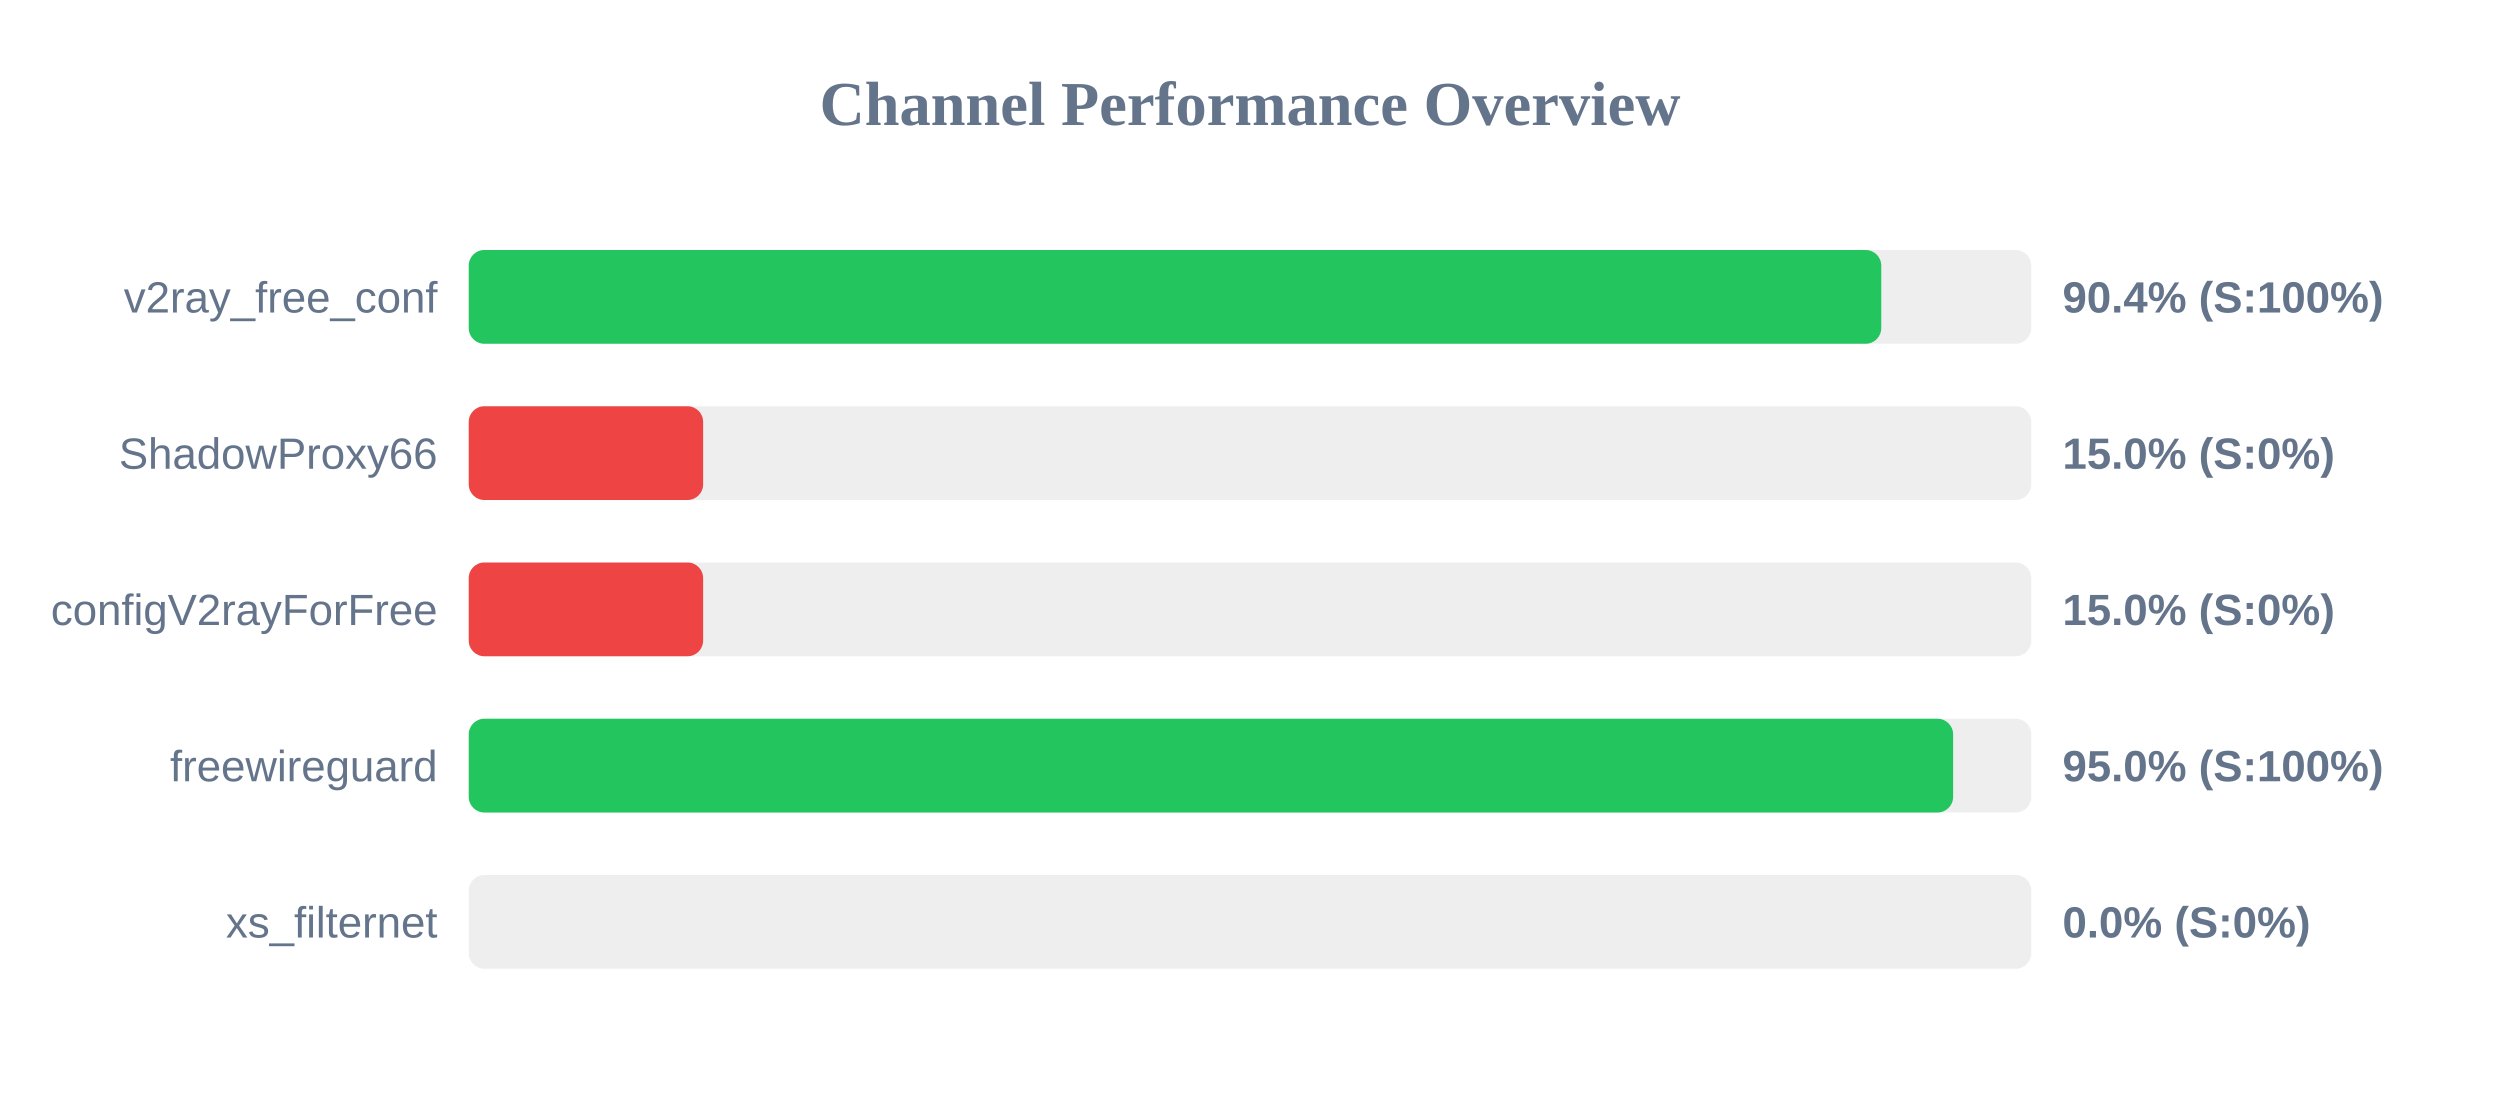
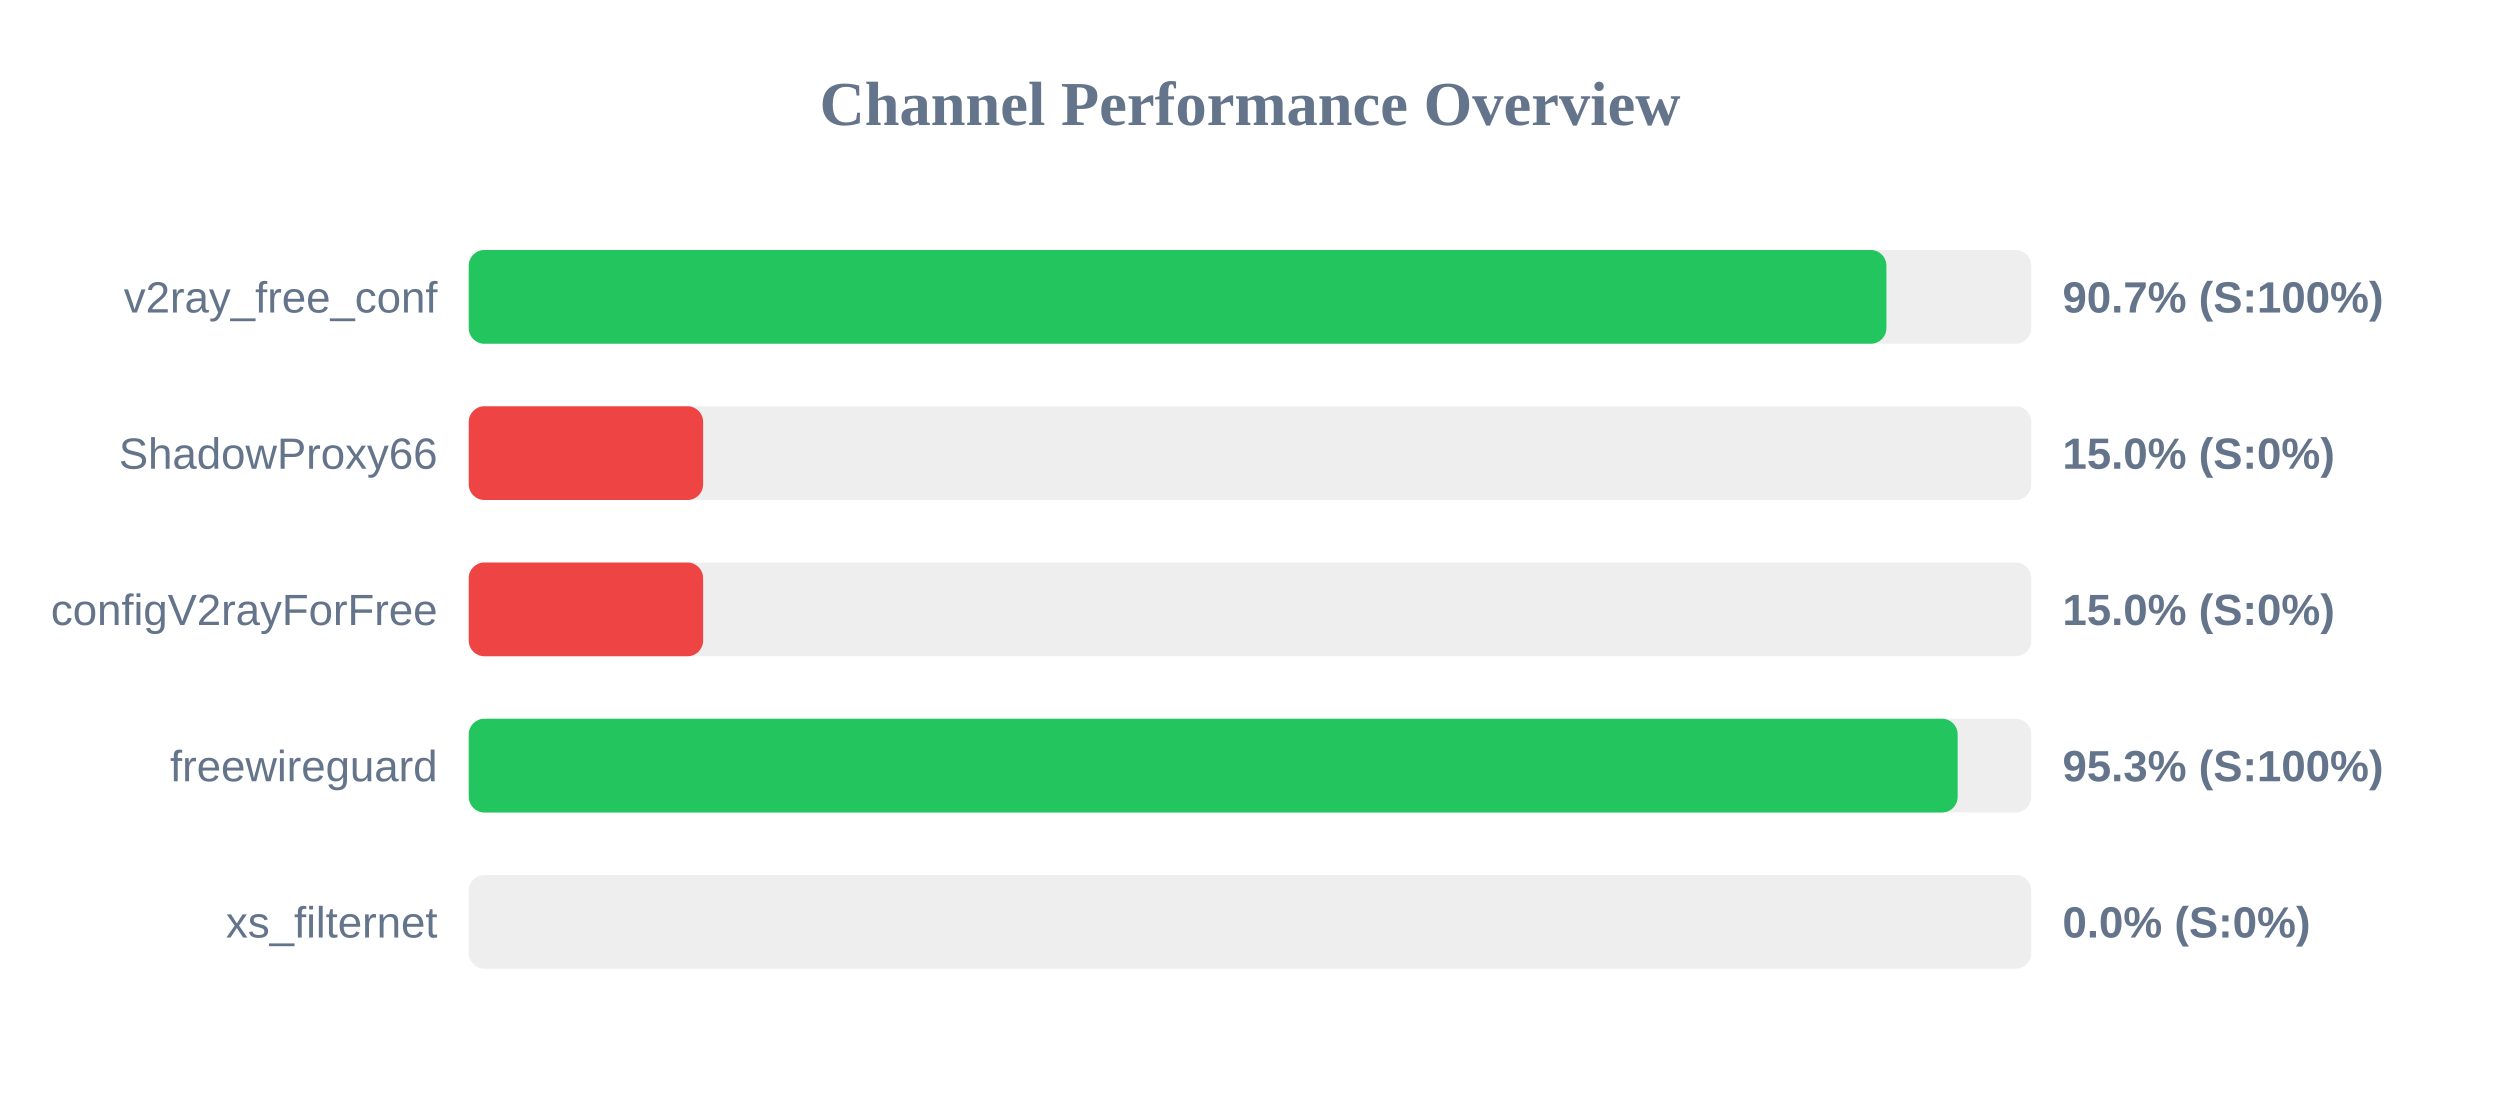
<svg xmlns="http://www.w3.org/2000/svg" width="800" height="350" version="1.1">
  <style>
        .row { font: 14px Arial; fill: #64748b; }
        .score { font: bold 14px Arial; fill: #64748b; }
    </style>
  <text x="400" y="40" text-anchor="middle" font-size="20px" font-weight="bold" fill="#64748b">Channel Performance Overview</text>
  <rect x="150" y="80" width="500" height="30" fill="#eee" rx="5" />
-   <rect x="150" y="80" width="452.0" height="30" fill="#22c55e" rx="5" />
+   <rect x="150" y="80" width="453.65" height="30" fill="#22c55e" rx="5" />
  <text x="140" y="100" text-anchor="end" class="row">v2ray_free_conf</text>
-   <text x="660" y="100" text-anchor="start" class="score">90.4% (S:100%)</text>
+   <text x="660" y="100" text-anchor="start" class="score">90.7% (S:100%)</text>
  <rect x="150" y="130" width="500" height="30" fill="#eee" rx="5" />
  <rect x="150" y="130" width="75.0" height="30" fill="#ef4444" rx="5" />
  <text x="140" y="150" text-anchor="end" class="row">ShadowProxy66</text>
  <text x="660" y="150" text-anchor="start" class="score">15.0% (S:0%)</text>
  <rect x="150" y="180" width="500" height="30" fill="#eee" rx="5" />
  <rect x="150" y="180" width="75.0" height="30" fill="#ef4444" rx="5" />
  <text x="140" y="200" text-anchor="end" class="row">configV2rayForFree</text>
  <text x="660" y="200" text-anchor="start" class="score">15.0% (S:0%)</text>
  <rect x="150" y="230" width="500" height="30" fill="#eee" rx="5" />
-   <rect x="150" y="230" width="475.0" height="30" fill="#22c55e" rx="5" />
+   <rect x="150" y="230" width="476.45" height="30" fill="#22c55e" rx="5" />
  <text x="140" y="250" text-anchor="end" class="row">freewireguard</text>
-   <text x="660" y="250" text-anchor="start" class="score">95.0% (S:100%)</text>
+   <text x="660" y="250" text-anchor="start" class="score">95.3% (S:100%)</text>
  <rect x="150" y="280" width="500" height="30" fill="#eee" rx="5" />
  <rect x="150" y="280" width="0.0" height="30" fill="#ef4444" rx="5" />
  <text x="140" y="300" text-anchor="end" class="row">xs_filternet</text>
  <text x="660" y="300" text-anchor="start" class="score">0.0% (S:0%)</text>
</svg>
